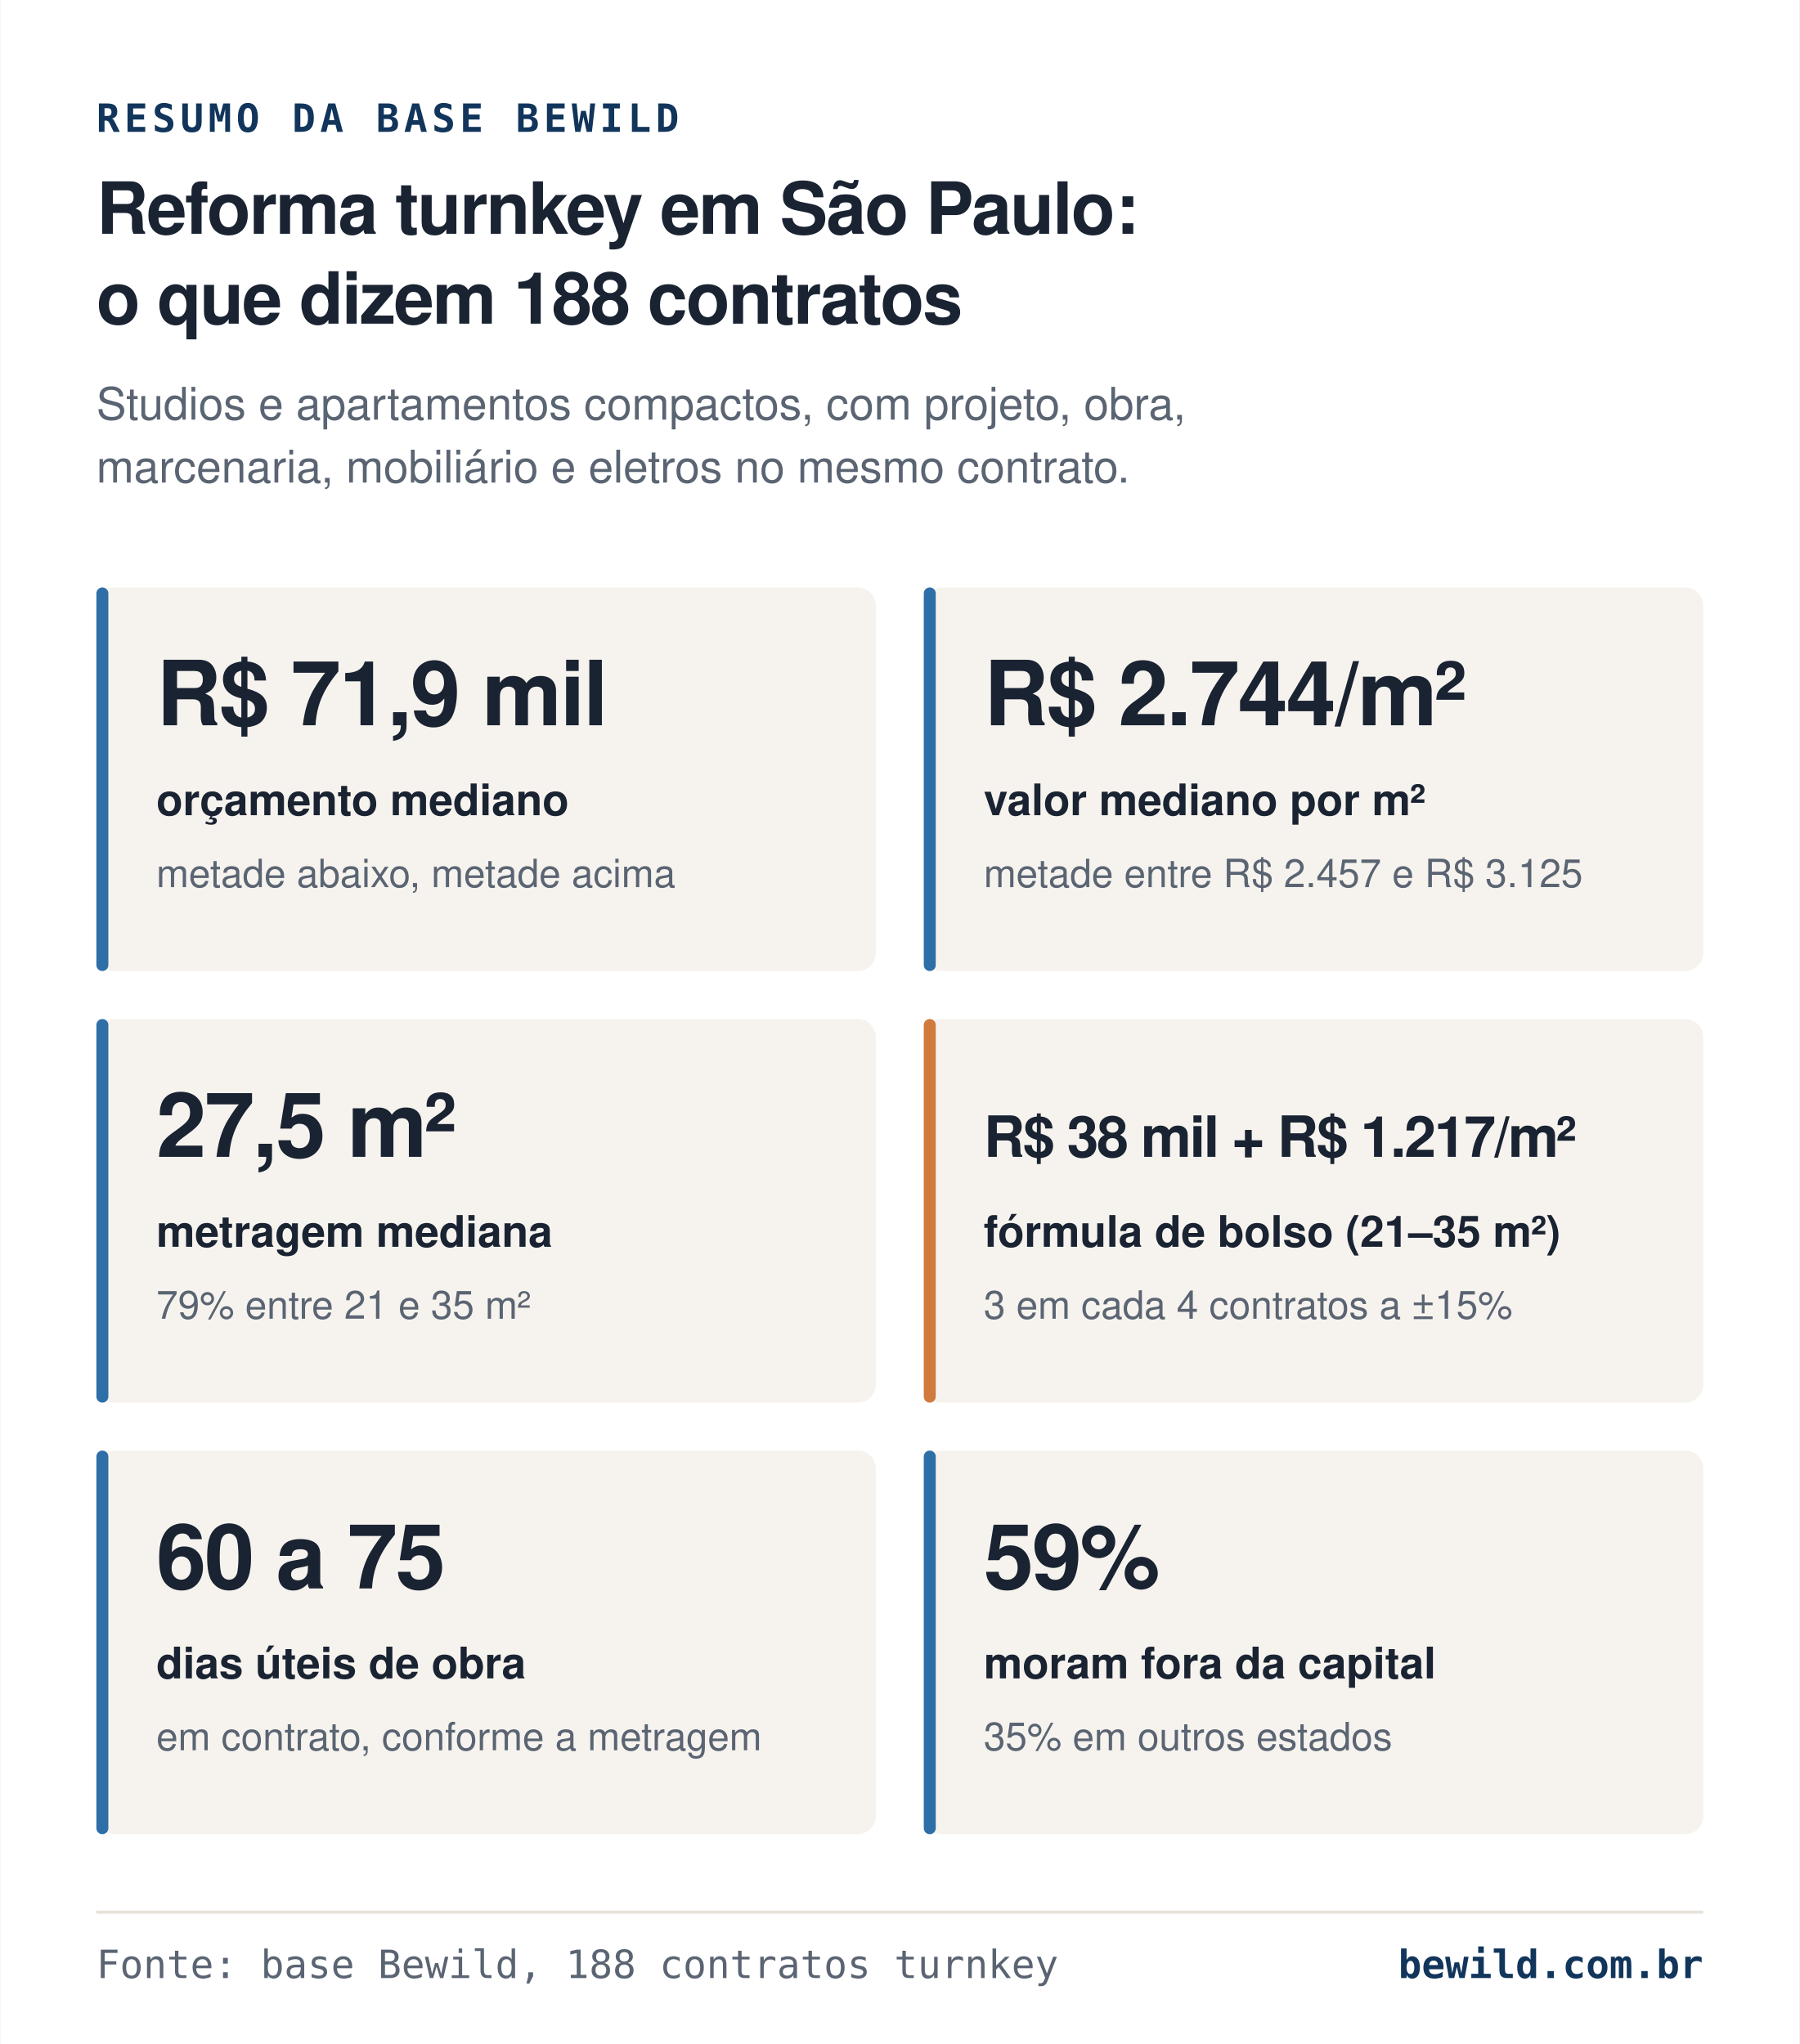
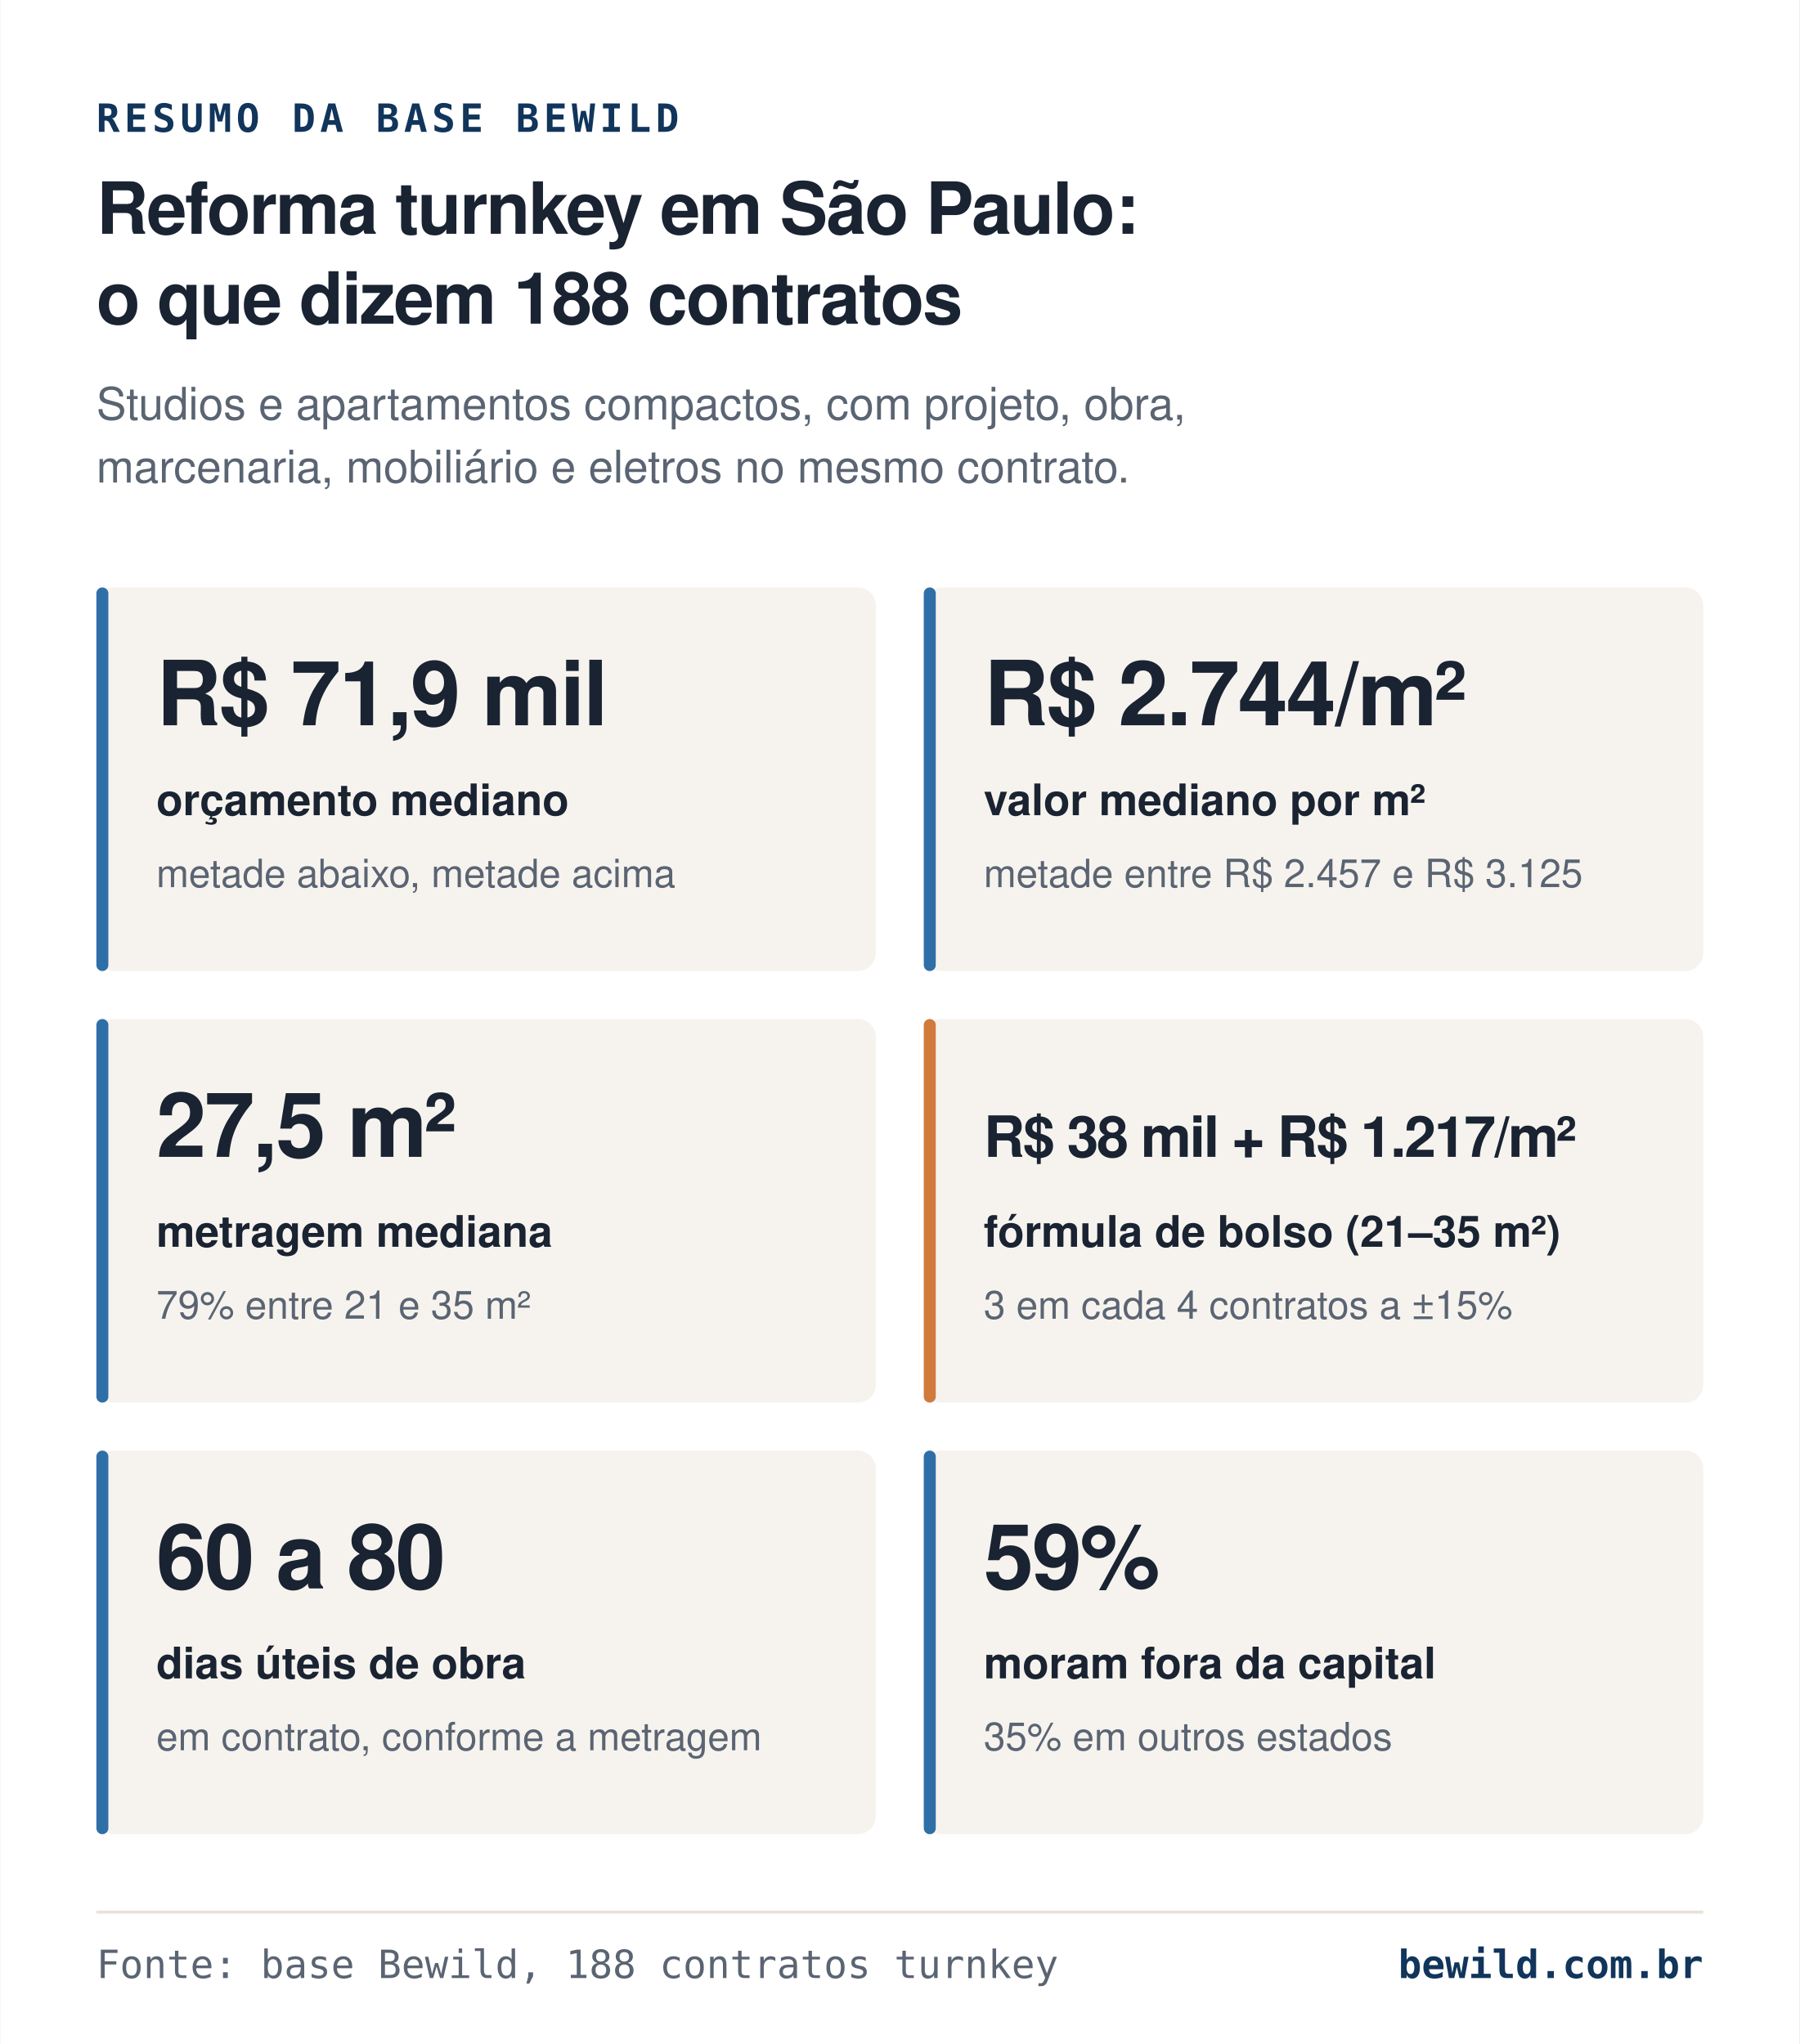
<svg xmlns="http://www.w3.org/2000/svg" viewBox="0 0 600 682" width="720" height="818" role="img" aria-labelledby="t d">
  <style>.s{font-family:Manrope, 'Helvetica Neue', Helvetica, Arial, sans-serif}.m{font-family:'JetBrains Mono', Menlo, Consolas, monospace}</style>
  <rect width="600" height="682" fill="#FFFFFF" />
  <text x="32" y="44" class="m" font-size="13" font-weight="700" fill="#11355B" letter-spacing="1.5">RESUMO DA BASE BEWILD</text>
  <text x="32" y="78" class="s" font-size="24" font-weight="700" fill="#1A2332" letter-spacing="-0.5">Reforma turnkey em São Paulo:</text>
  <text x="32" y="108" class="s" font-size="24" font-weight="700" fill="#1A2332" letter-spacing="-0.5">o que dizem 188 contratos</text>
  <text x="32" y="140" class="s" font-size="15" fill="#5A6472">Studios e apartamentos compactos, com projeto, obra,</text>
  <text x="32" y="161" class="s" font-size="15" fill="#5A6472">marcenaria, mobiliário e eletros no mesmo contrato.</text>
  <rect x="32" y="196" width="260" height="128" rx="6" fill="#F6F3EE" />
  <rect x="32" y="196" width="4" height="128" rx="2" fill="#2F6FA8" />
  <text x="52" y="242" class="s" font-size="30" font-weight="700" fill="#1A2332" letter-spacing="-0.6">R$ 71,9 mil</text>
  <text x="52" y="272" class="s" font-size="14.5" font-weight="600" fill="#1A2332">orçamento mediano</text>
  <text x="52" y="296" class="s" font-size="13" fill="#5A6472">metade abaixo, metade acima</text>
  <rect x="308" y="196" width="260" height="128" rx="6" fill="#F6F3EE" />
  <rect x="308" y="196" width="4" height="128" rx="2" fill="#2F6FA8" />
  <text x="328" y="242" class="s" font-size="30" font-weight="700" fill="#1A2332" letter-spacing="-0.6">R$ 2.744/m²</text>
  <text x="328" y="272" class="s" font-size="14.5" font-weight="600" fill="#1A2332">valor mediano por m²</text>
  <text x="328" y="296" class="s" font-size="13" fill="#5A6472">metade entre R$ 2.457 e R$ 3.125</text>
  <rect x="32" y="340" width="260" height="128" rx="6" fill="#F6F3EE" />
  <rect x="32" y="340" width="4" height="128" rx="2" fill="#2F6FA8" />
  <text x="52" y="386" class="s" font-size="30" font-weight="700" fill="#1A2332" letter-spacing="-0.6">27,5 m²</text>
  <text x="52" y="416" class="s" font-size="14.5" font-weight="600" fill="#1A2332">metragem mediana</text>
  <text x="52" y="440" class="s" font-size="13" fill="#5A6472">79% entre 21 e 35 m²</text>
  <rect x="308" y="340" width="260" height="128" rx="6" fill="#F6F3EE" />
  <rect x="308" y="340" width="4" height="128" rx="2" fill="#D07A3E" />
  <text x="328" y="386" class="s" font-size="19" font-weight="700" fill="#1A2332" letter-spacing="-0.6">R$ 38 mil + R$ 1.217/m²</text>
  <text x="328" y="416" class="s" font-size="14.5" font-weight="600" fill="#1A2332">fórmula de bolso (21–35 m²)</text>
  <text x="328" y="440" class="s" font-size="13" fill="#5A6472">3 em cada 4 contratos a ±15%</text>
  <rect x="32" y="484" width="260" height="128" rx="6" fill="#F6F3EE" />
  <rect x="32" y="484" width="4" height="128" rx="2" fill="#2F6FA8" />
-   <text x="52" y="530" class="s" font-size="30" font-weight="700" fill="#1A2332" letter-spacing="-0.6">60 a 75</text>
+   <text x="52" y="530" class="s" font-size="30" font-weight="700" fill="#1A2332" letter-spacing="-0.6">60 a 80</text>
  <text x="52" y="560" class="s" font-size="14.5" font-weight="600" fill="#1A2332">dias úteis de obra</text>
  <text x="52" y="584" class="s" font-size="13" fill="#5A6472">em contrato, conforme a metragem</text>
  <rect x="308" y="484" width="260" height="128" rx="6" fill="#F6F3EE" />
  <rect x="308" y="484" width="4" height="128" rx="2" fill="#2F6FA8" />
  <text x="328" y="530" class="s" font-size="30" font-weight="700" fill="#1A2332" letter-spacing="-0.6">59%</text>
  <text x="328" y="560" class="s" font-size="14.5" font-weight="600" fill="#1A2332">moram fora da capital</text>
  <text x="328" y="584" class="s" font-size="13" fill="#5A6472">35% em outros estados</text>
  <line x1="32" y1="638" x2="568" y2="638" stroke="#E7E2D9" stroke-width="1" />
  <text x="32" y="660" class="m" font-size="13" fill="#5A6472">Fonte: base Bewild, 188 contratos turnkey</text>
  <text x="568" y="660" class="m" font-size="13" font-weight="700" fill="#11355B" text-anchor="end">bewild.com.br</text>
</svg>
